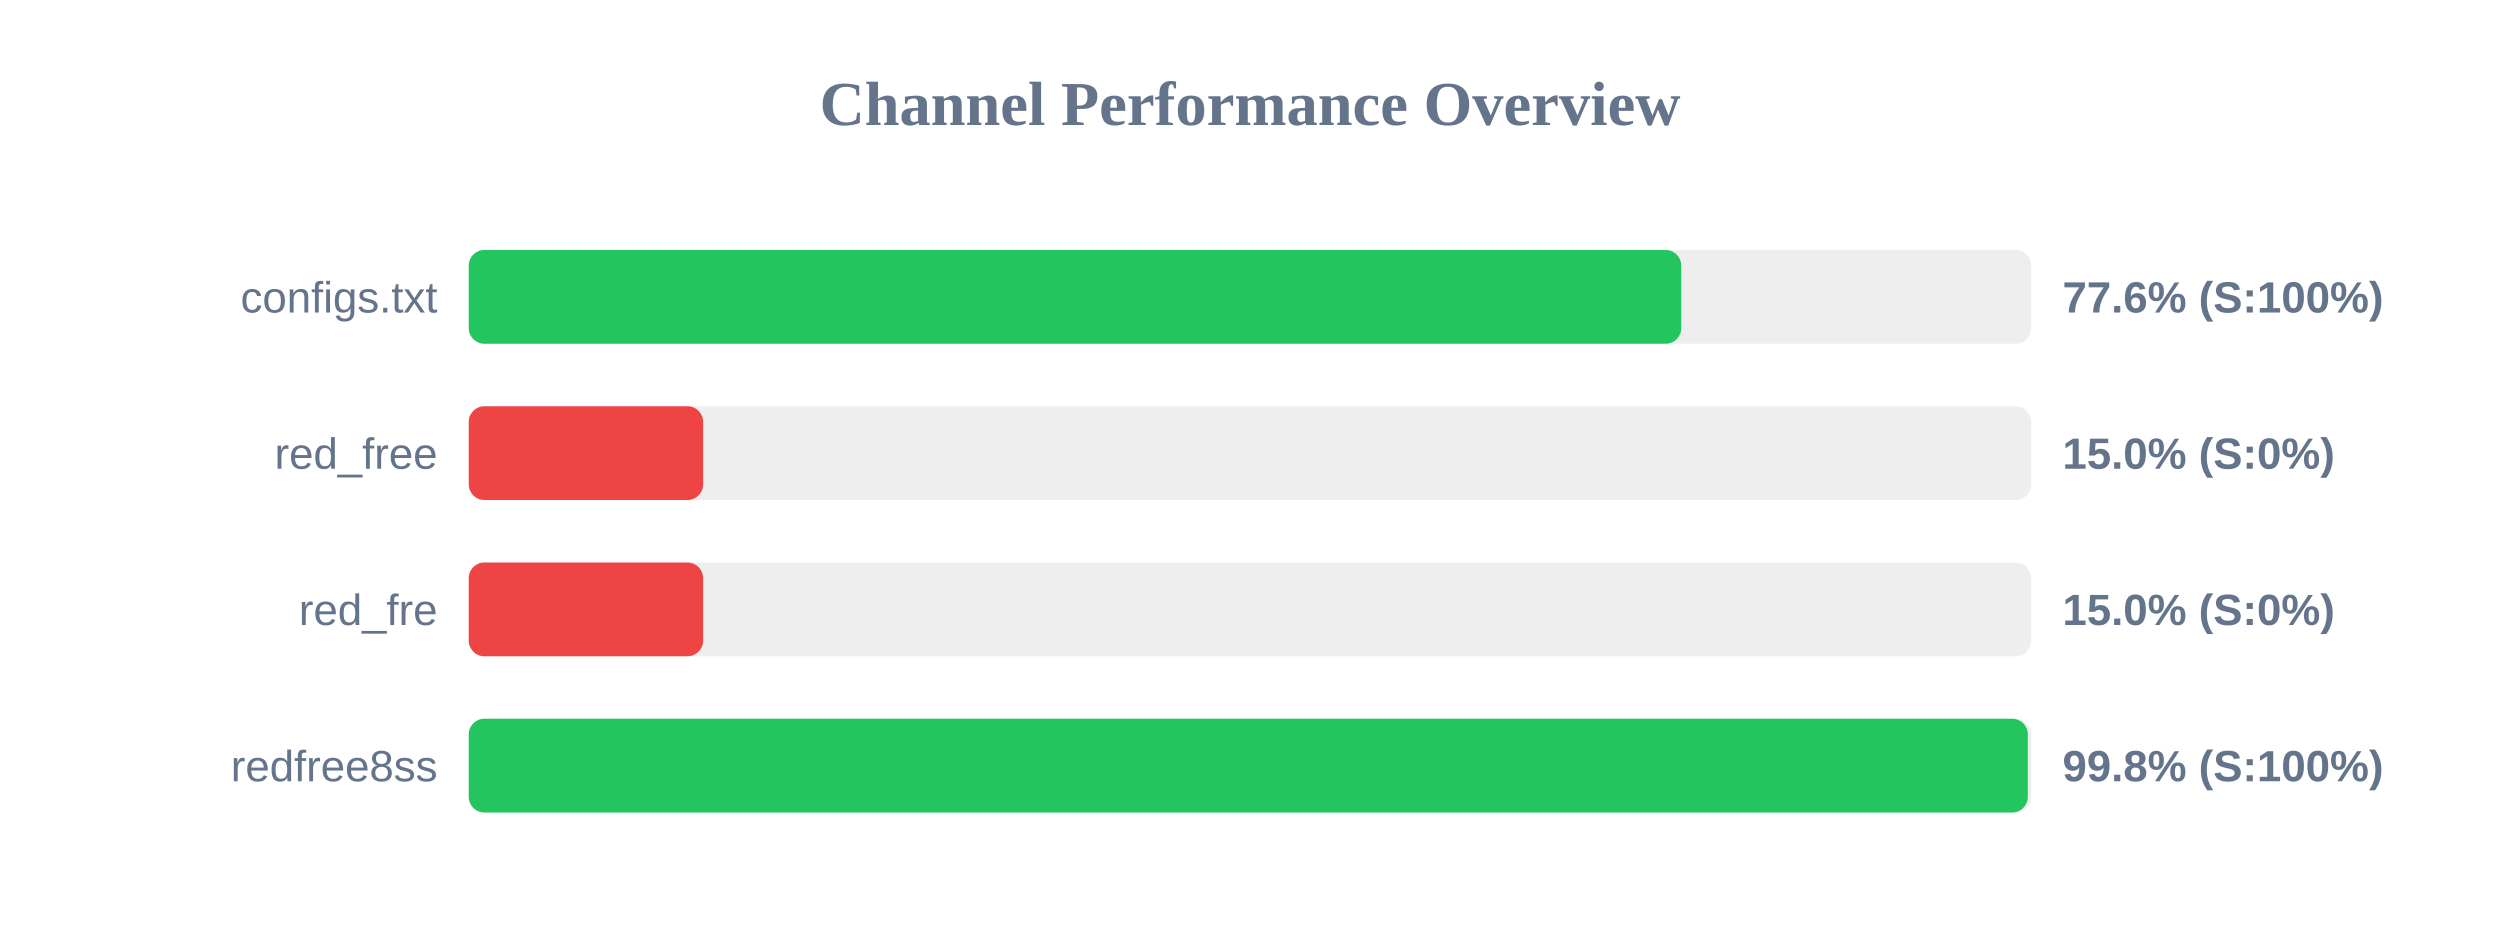
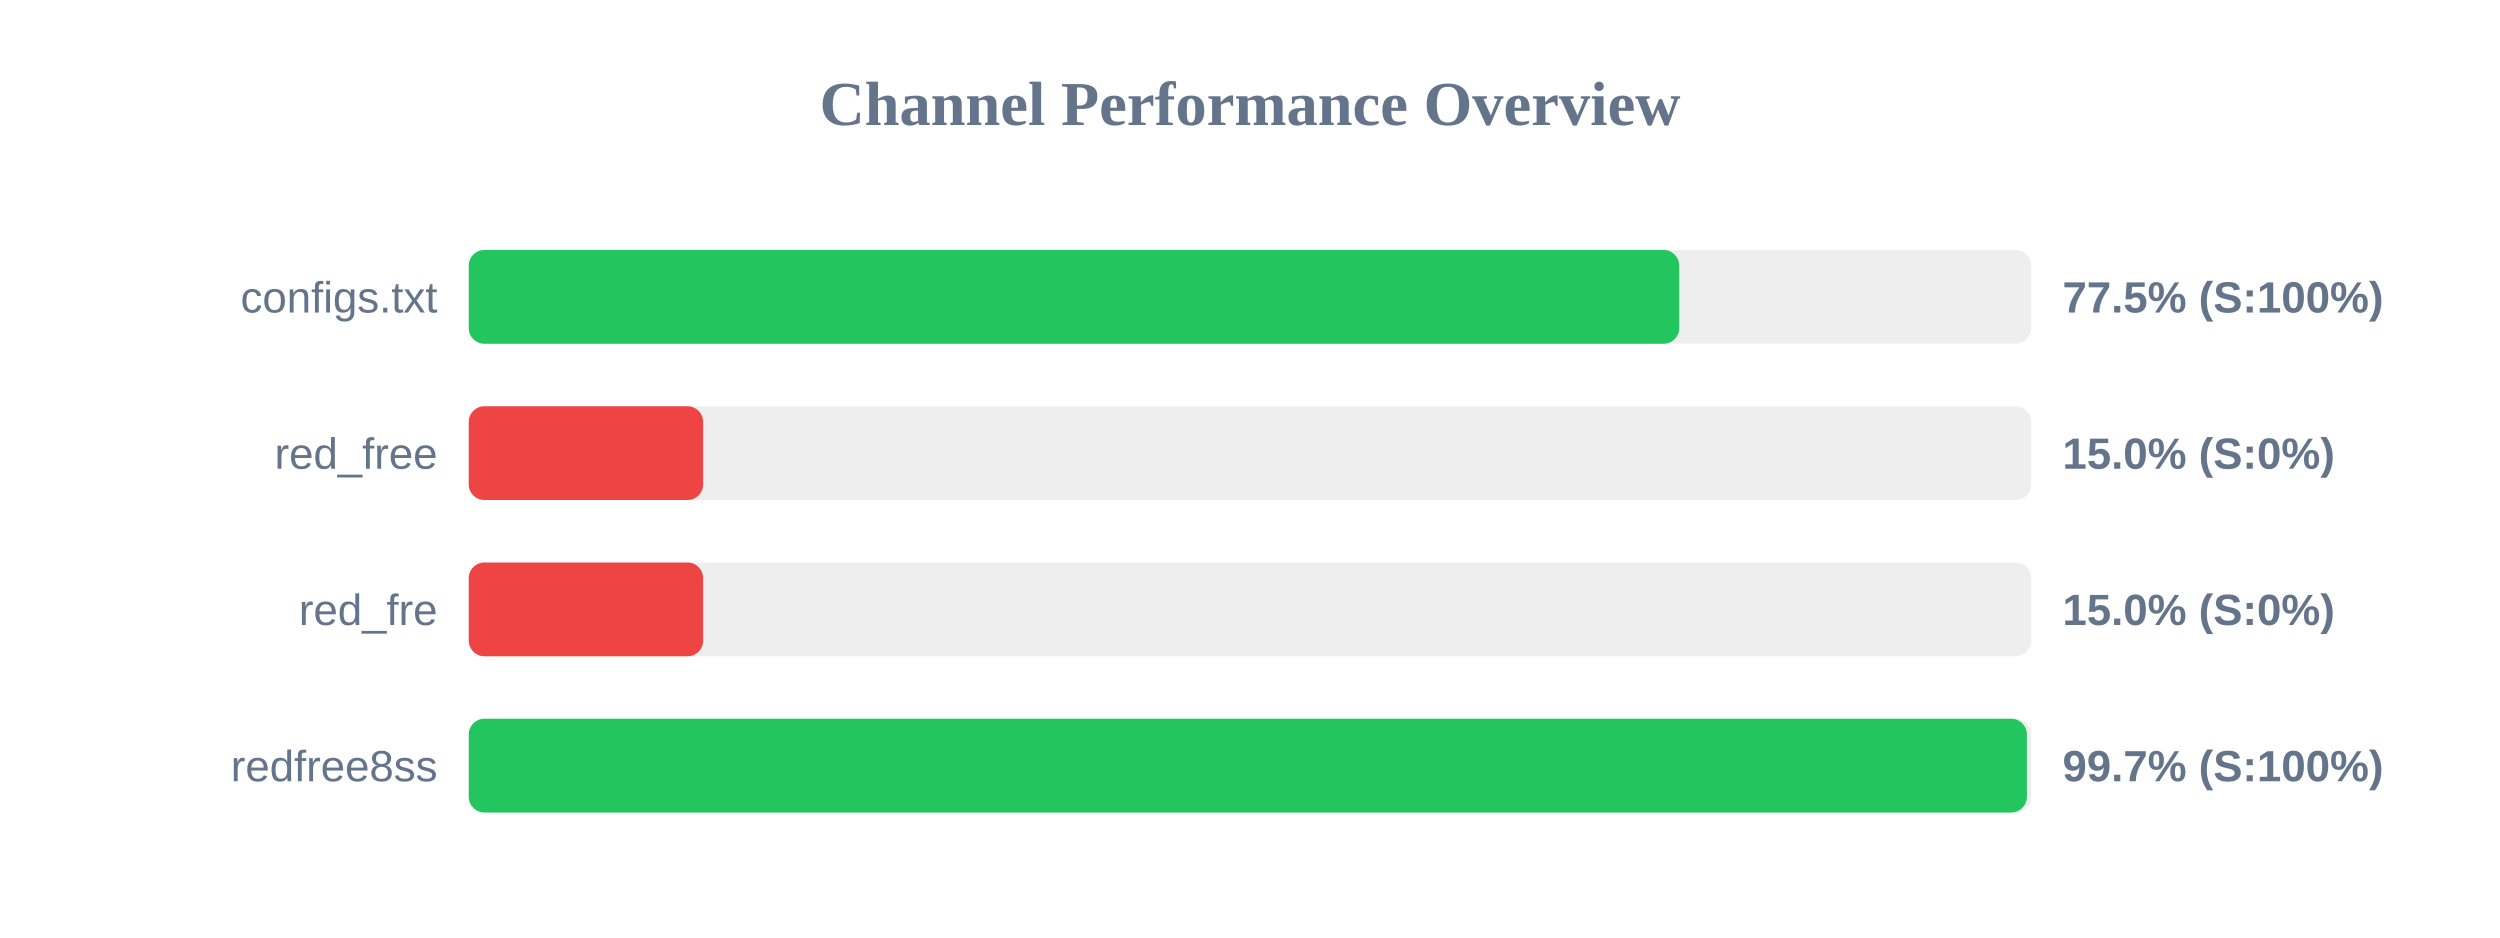
<svg xmlns="http://www.w3.org/2000/svg" width="800" height="300" version="1.1">
  <style>
        .row { font: 14px Arial; fill: #64748b; }
        .score { font: bold 14px Arial; fill: #64748b; }
    </style>
  <text x="400" y="40" text-anchor="middle" font-size="20px" font-weight="bold" fill="#64748b">Channel Performance Overview</text>
  <rect x="150" y="80" width="500" height="30" fill="#eee" rx="5" />
-   <rect x="150" y="80" width="388.0" height="30" fill="#22c55e" rx="5" />
+   <rect x="150" y="80" width="387.35" height="30" fill="#22c55e" rx="5" />
  <text x="140" y="100" text-anchor="end" class="row">configs.txt</text>
-   <text x="660" y="100" text-anchor="start" class="score">77.6% (S:100%)</text>
+   <text x="660" y="100" text-anchor="start" class="score">77.5% (S:100%)</text>
  <rect x="150" y="130" width="500" height="30" fill="#eee" rx="5" />
  <rect x="150" y="130" width="75.0" height="30" fill="#ef4444" rx="5" />
  <text x="140" y="150" text-anchor="end" class="row">red_free</text>
  <text x="660" y="150" text-anchor="start" class="score">15.0% (S:0%)</text>
  <rect x="150" y="180" width="500" height="30" fill="#eee" rx="5" />
  <rect x="150" y="180" width="75.0" height="30" fill="#ef4444" rx="5" />
  <text x="140" y="200" text-anchor="end" class="row">red_fre</text>
  <text x="660" y="200" text-anchor="start" class="score">15.0% (S:0%)</text>
  <rect x="150" y="230" width="500" height="30" fill="#eee" rx="5" />
-   <rect x="150" y="230" width="498.9" height="30" fill="#22c55e" rx="5" />
+   <rect x="150" y="230" width="498.6" height="30" fill="#22c55e" rx="5" />
  <text x="140" y="250" text-anchor="end" class="row">redfree8ss</text>
-   <text x="660" y="250" text-anchor="start" class="score">99.8% (S:100%)</text>
+   <text x="660" y="250" text-anchor="start" class="score">99.7% (S:100%)</text>
</svg>
